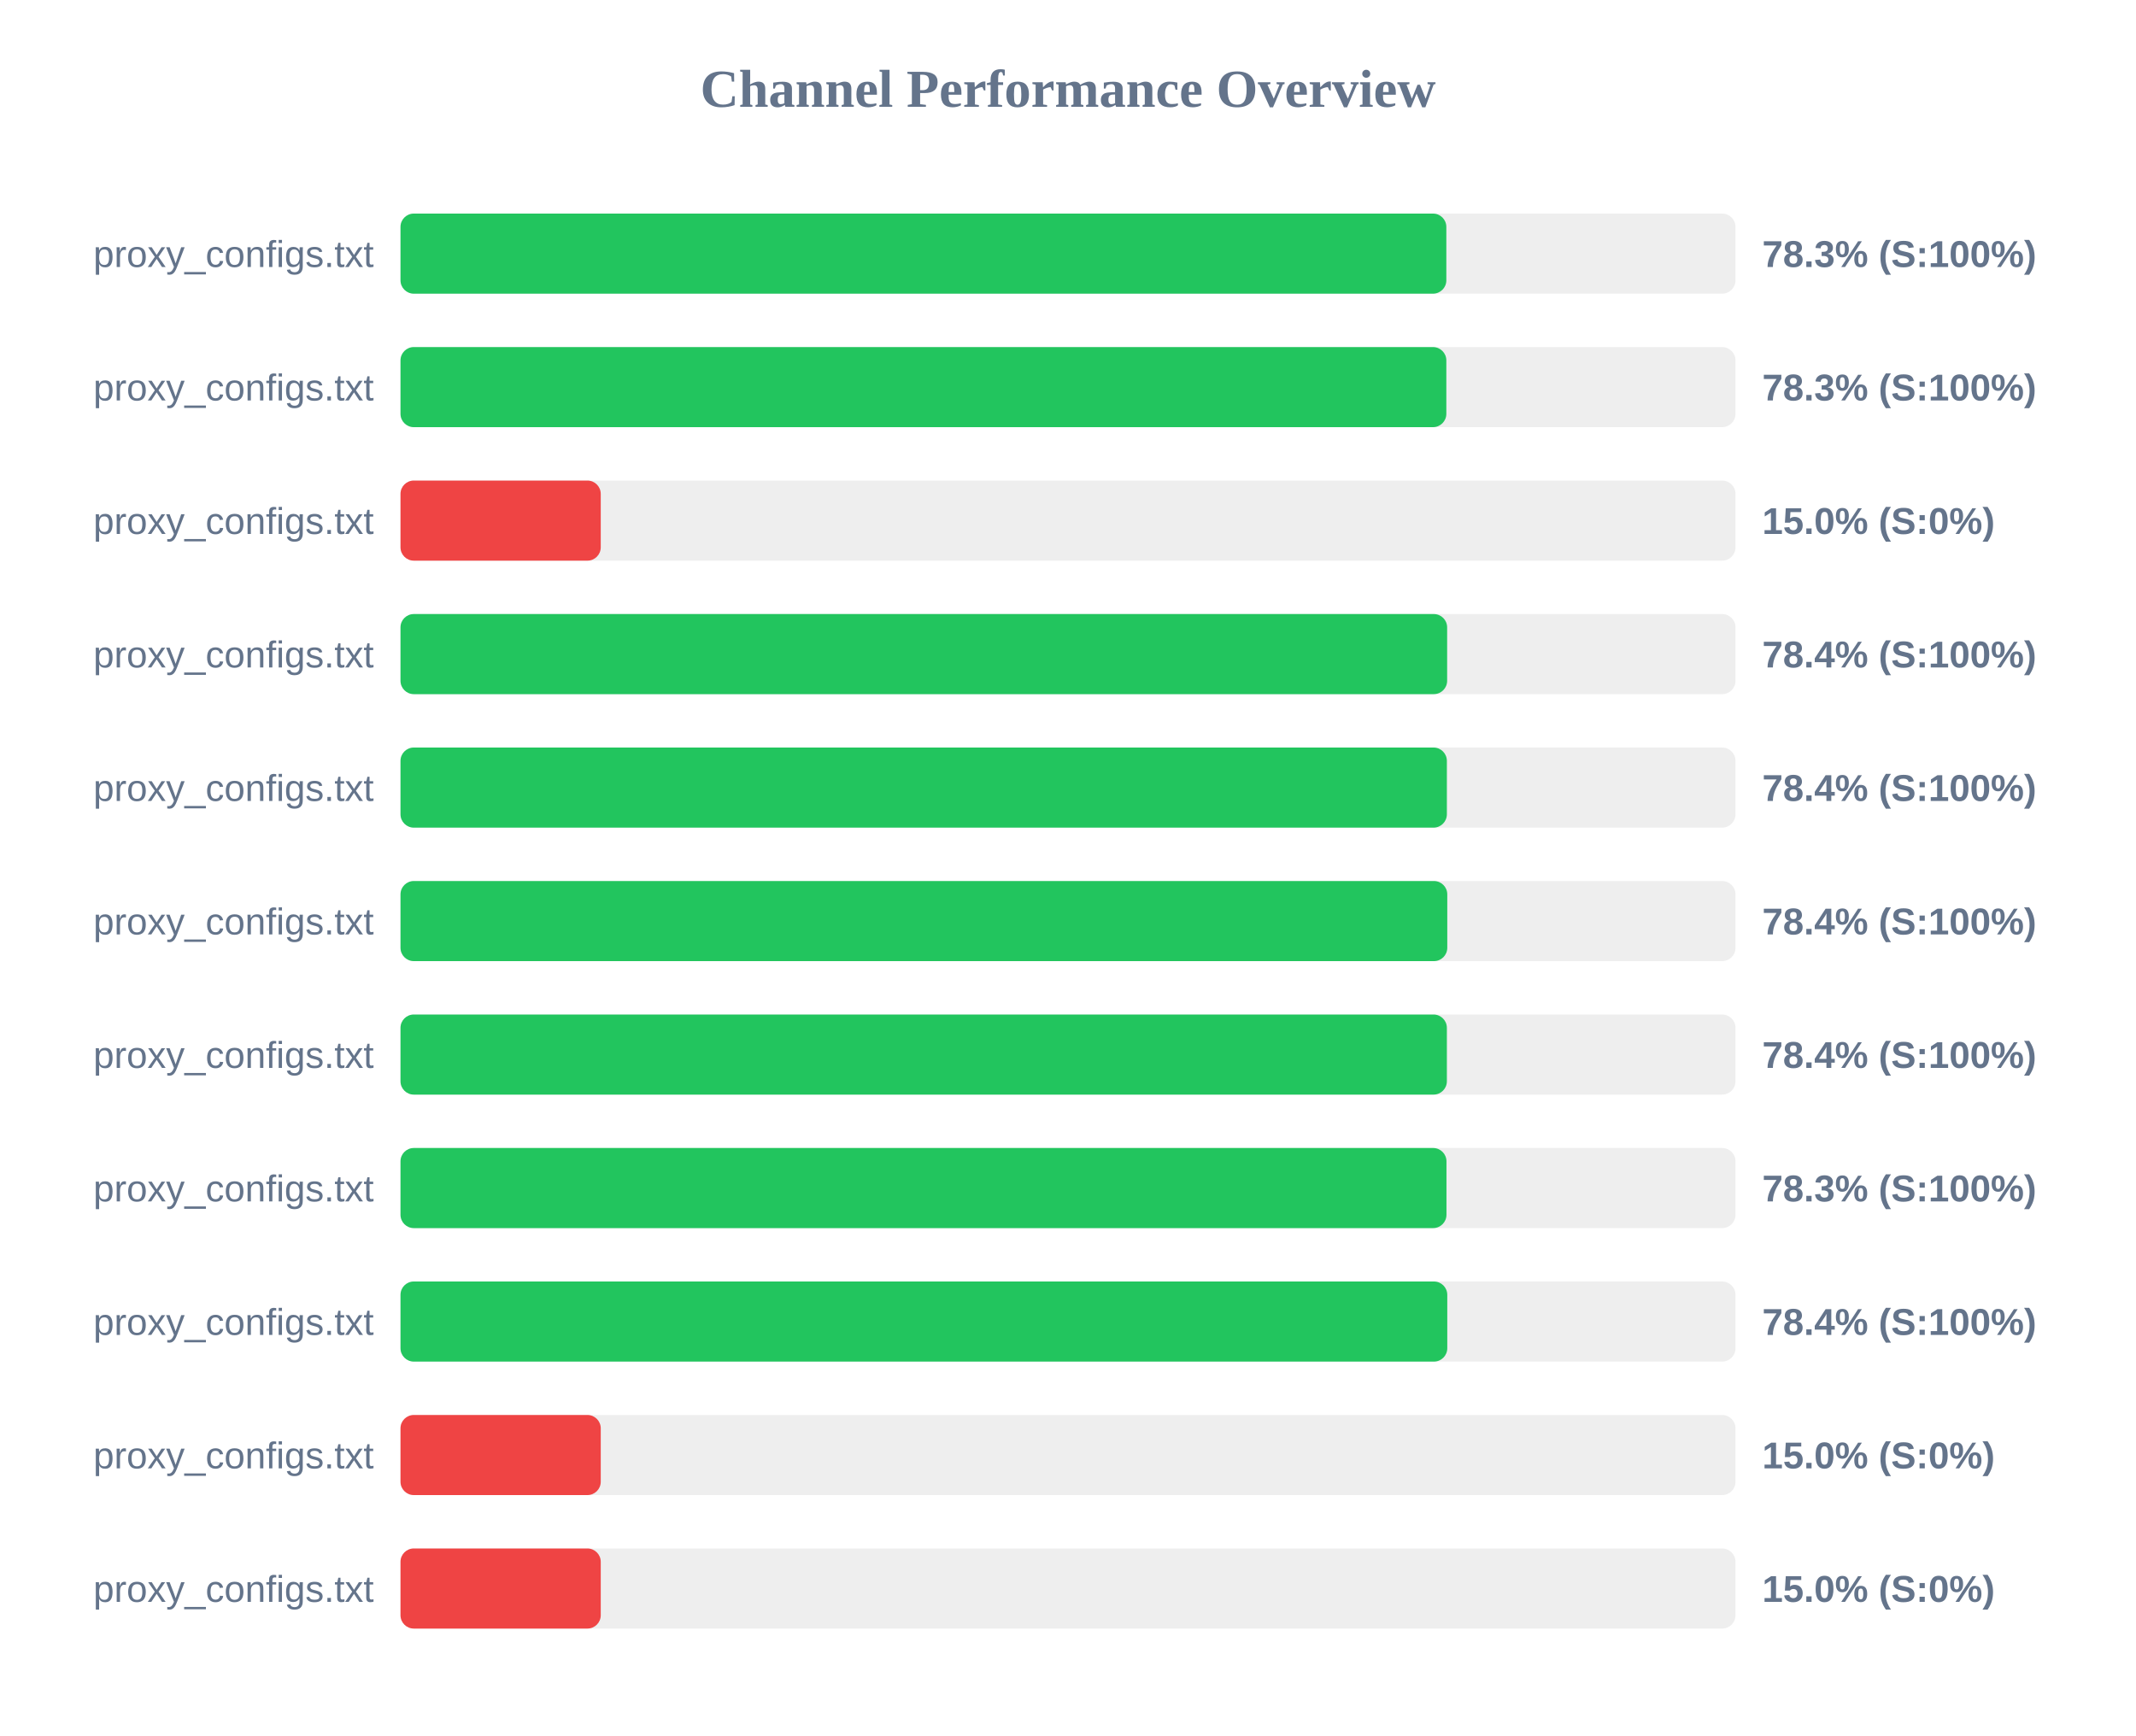
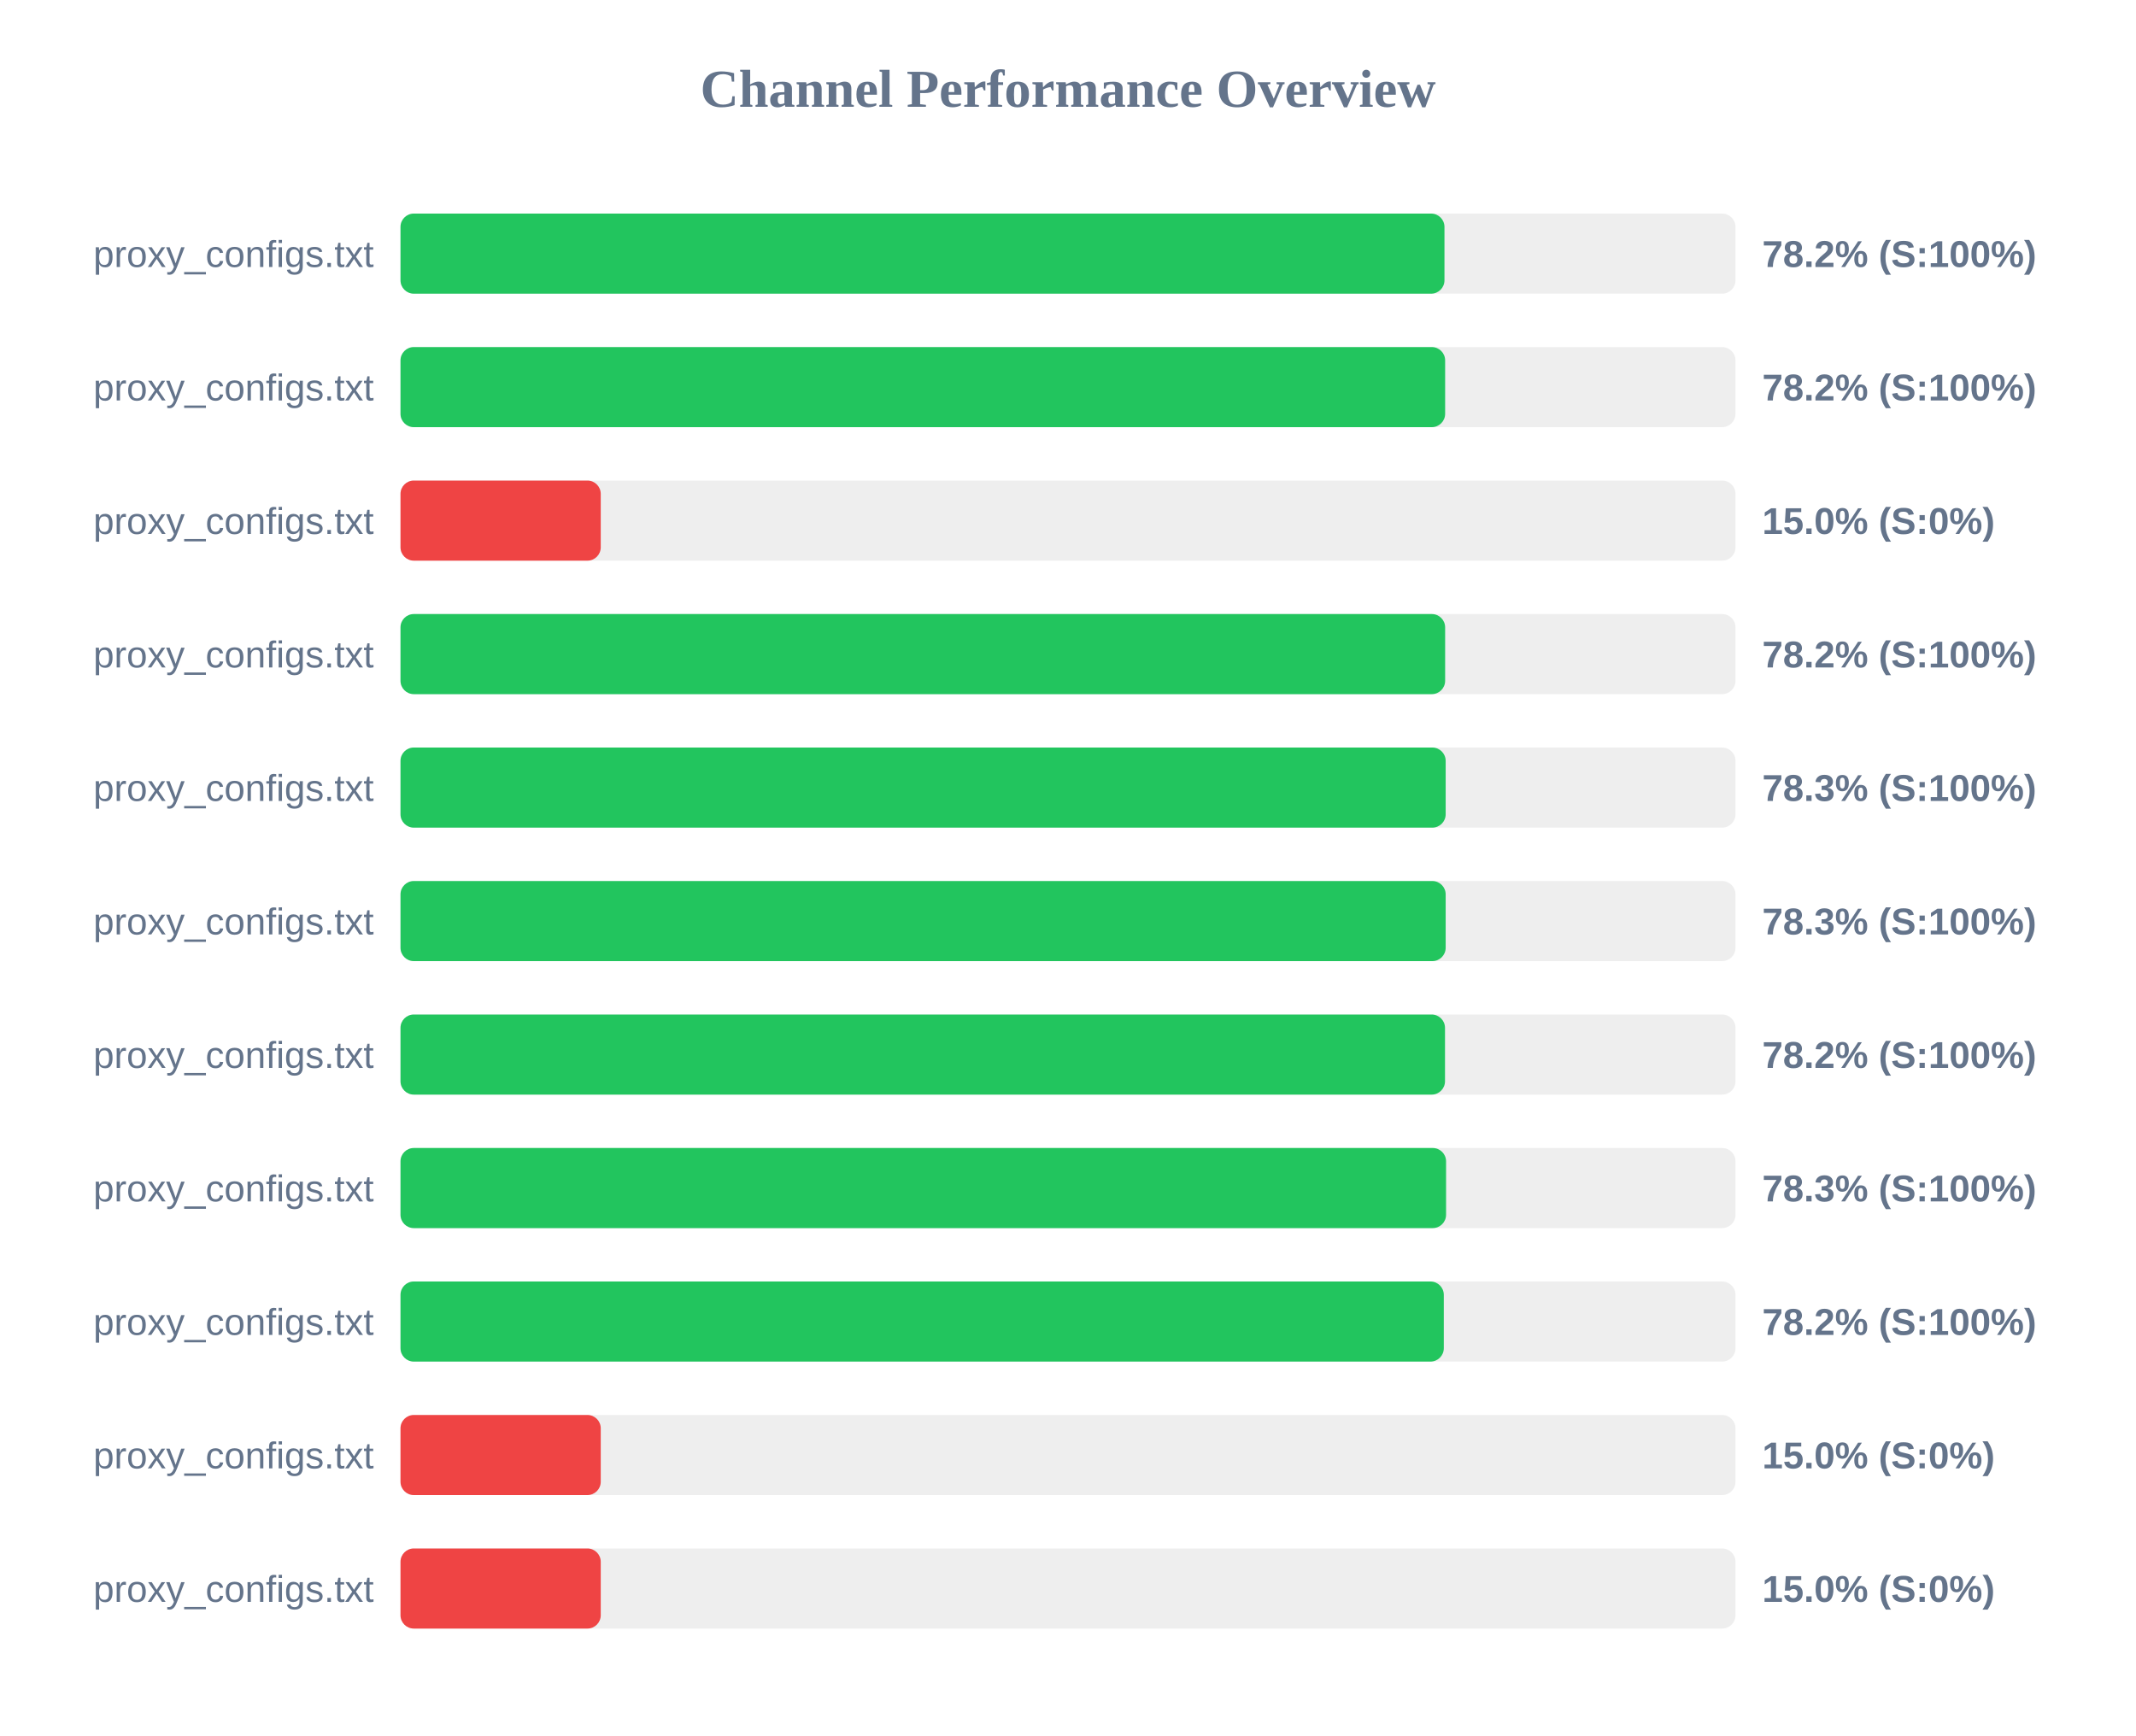
<svg xmlns="http://www.w3.org/2000/svg" width="800" height="650" version="1.1">
  <style>
        .row { font: 14px Arial; fill: #64748b; }
        .score { font: bold 14px Arial; fill: #64748b; }
    </style>
  <text x="400" y="40" text-anchor="middle" font-size="20px" font-weight="bold" fill="#64748b">Channel Performance Overview</text>
  <rect x="150" y="80" width="500" height="30" fill="#eee" rx="5" />
-   <rect x="150" y="80" width="391.7" height="30" fill="#22c55e" rx="5" />
+   <rect x="150" y="80" width="391.0" height="30" fill="#22c55e" rx="5" />
  <text x="140" y="100" text-anchor="end" class="row">proxy_configs.txt</text>
-   <text x="660" y="100" text-anchor="start" class="score">78.3% (S:100%)</text>
+   <text x="660" y="100" text-anchor="start" class="score">78.2% (S:100%)</text>
  <rect x="150" y="130" width="500" height="30" fill="#eee" rx="5" />
-   <rect x="150" y="130" width="391.7" height="30" fill="#22c55e" rx="5" />
+   <rect x="150" y="130" width="391.25" height="30" fill="#22c55e" rx="5" />
  <text x="140" y="150" text-anchor="end" class="row">proxy_configs.txt</text>
-   <text x="660" y="150" text-anchor="start" class="score">78.3% (S:100%)</text>
+   <text x="660" y="150" text-anchor="start" class="score">78.2% (S:100%)</text>
  <rect x="150" y="180" width="500" height="30" fill="#eee" rx="5" />
  <rect x="150" y="180" width="75.0" height="30" fill="#ef4444" rx="5" />
  <text x="140" y="200" text-anchor="end" class="row">proxy_configs.txt</text>
  <text x="660" y="200" text-anchor="start" class="score">15.0% (S:0%)</text>
  <rect x="150" y="230" width="500" height="30" fill="#eee" rx="5" />
-   <rect x="150" y="230" width="392.0" height="30" fill="#22c55e" rx="5" />
+   <rect x="150" y="230" width="391.25" height="30" fill="#22c55e" rx="5" />
  <text x="140" y="250" text-anchor="end" class="row">proxy_configs.txt</text>
-   <text x="660" y="250" text-anchor="start" class="score">78.4% (S:100%)</text>
+   <text x="660" y="250" text-anchor="start" class="score">78.2% (S:100%)</text>
  <rect x="150" y="280" width="500" height="30" fill="#eee" rx="5" />
-   <rect x="150" y="280" width="391.9" height="30" fill="#22c55e" rx="5" />
+   <rect x="150" y="280" width="391.45" height="30" fill="#22c55e" rx="5" />
  <text x="140" y="300" text-anchor="end" class="row">proxy_configs.txt</text>
-   <text x="660" y="300" text-anchor="start" class="score">78.4% (S:100%)</text>
+   <text x="660" y="300" text-anchor="start" class="score">78.3% (S:100%)</text>
  <rect x="150" y="330" width="500" height="30" fill="#eee" rx="5" />
-   <rect x="150" y="330" width="392.05" height="30" fill="#22c55e" rx="5" />
+   <rect x="150" y="330" width="391.45" height="30" fill="#22c55e" rx="5" />
  <text x="140" y="350" text-anchor="end" class="row">proxy_configs.txt</text>
-   <text x="660" y="350" text-anchor="start" class="score">78.4% (S:100%)</text>
+   <text x="660" y="350" text-anchor="start" class="score">78.3% (S:100%)</text>
  <rect x="150" y="380" width="500" height="30" fill="#eee" rx="5" />
-   <rect x="150" y="380" width="391.9" height="30" fill="#22c55e" rx="5" />
+   <rect x="150" y="380" width="391.2" height="30" fill="#22c55e" rx="5" />
  <text x="140" y="400" text-anchor="end" class="row">proxy_configs.txt</text>
-   <text x="660" y="400" text-anchor="start" class="score">78.4% (S:100%)</text>
+   <text x="660" y="400" text-anchor="start" class="score">78.2% (S:100%)</text>
  <rect x="150" y="430" width="500" height="30" fill="#eee" rx="5" />
-   <rect x="150" y="430" width="391.75" height="30" fill="#22c55e" rx="5" />
+   <rect x="150" y="430" width="391.6" height="30" fill="#22c55e" rx="5" />
  <text x="140" y="450" text-anchor="end" class="row">proxy_configs.txt</text>
  <text x="660" y="450" text-anchor="start" class="score">78.3% (S:100%)</text>
  <rect x="150" y="480" width="500" height="30" fill="#eee" rx="5" />
-   <rect x="150" y="480" width="392.05" height="30" fill="#22c55e" rx="5" />
+   <rect x="150" y="480" width="390.75" height="30" fill="#22c55e" rx="5" />
  <text x="140" y="500" text-anchor="end" class="row">proxy_configs.txt</text>
-   <text x="660" y="500" text-anchor="start" class="score">78.4% (S:100%)</text>
+   <text x="660" y="500" text-anchor="start" class="score">78.2% (S:100%)</text>
  <rect x="150" y="530" width="500" height="30" fill="#eee" rx="5" />
  <rect x="150" y="530" width="75.0" height="30" fill="#ef4444" rx="5" />
  <text x="140" y="550" text-anchor="end" class="row">proxy_configs.txt</text>
  <text x="660" y="550" text-anchor="start" class="score">15.0% (S:0%)</text>
  <rect x="150" y="580" width="500" height="30" fill="#eee" rx="5" />
  <rect x="150" y="580" width="75.0" height="30" fill="#ef4444" rx="5" />
  <text x="140" y="600" text-anchor="end" class="row">proxy_configs.txt</text>
  <text x="660" y="600" text-anchor="start" class="score">15.0% (S:0%)</text>
</svg>
